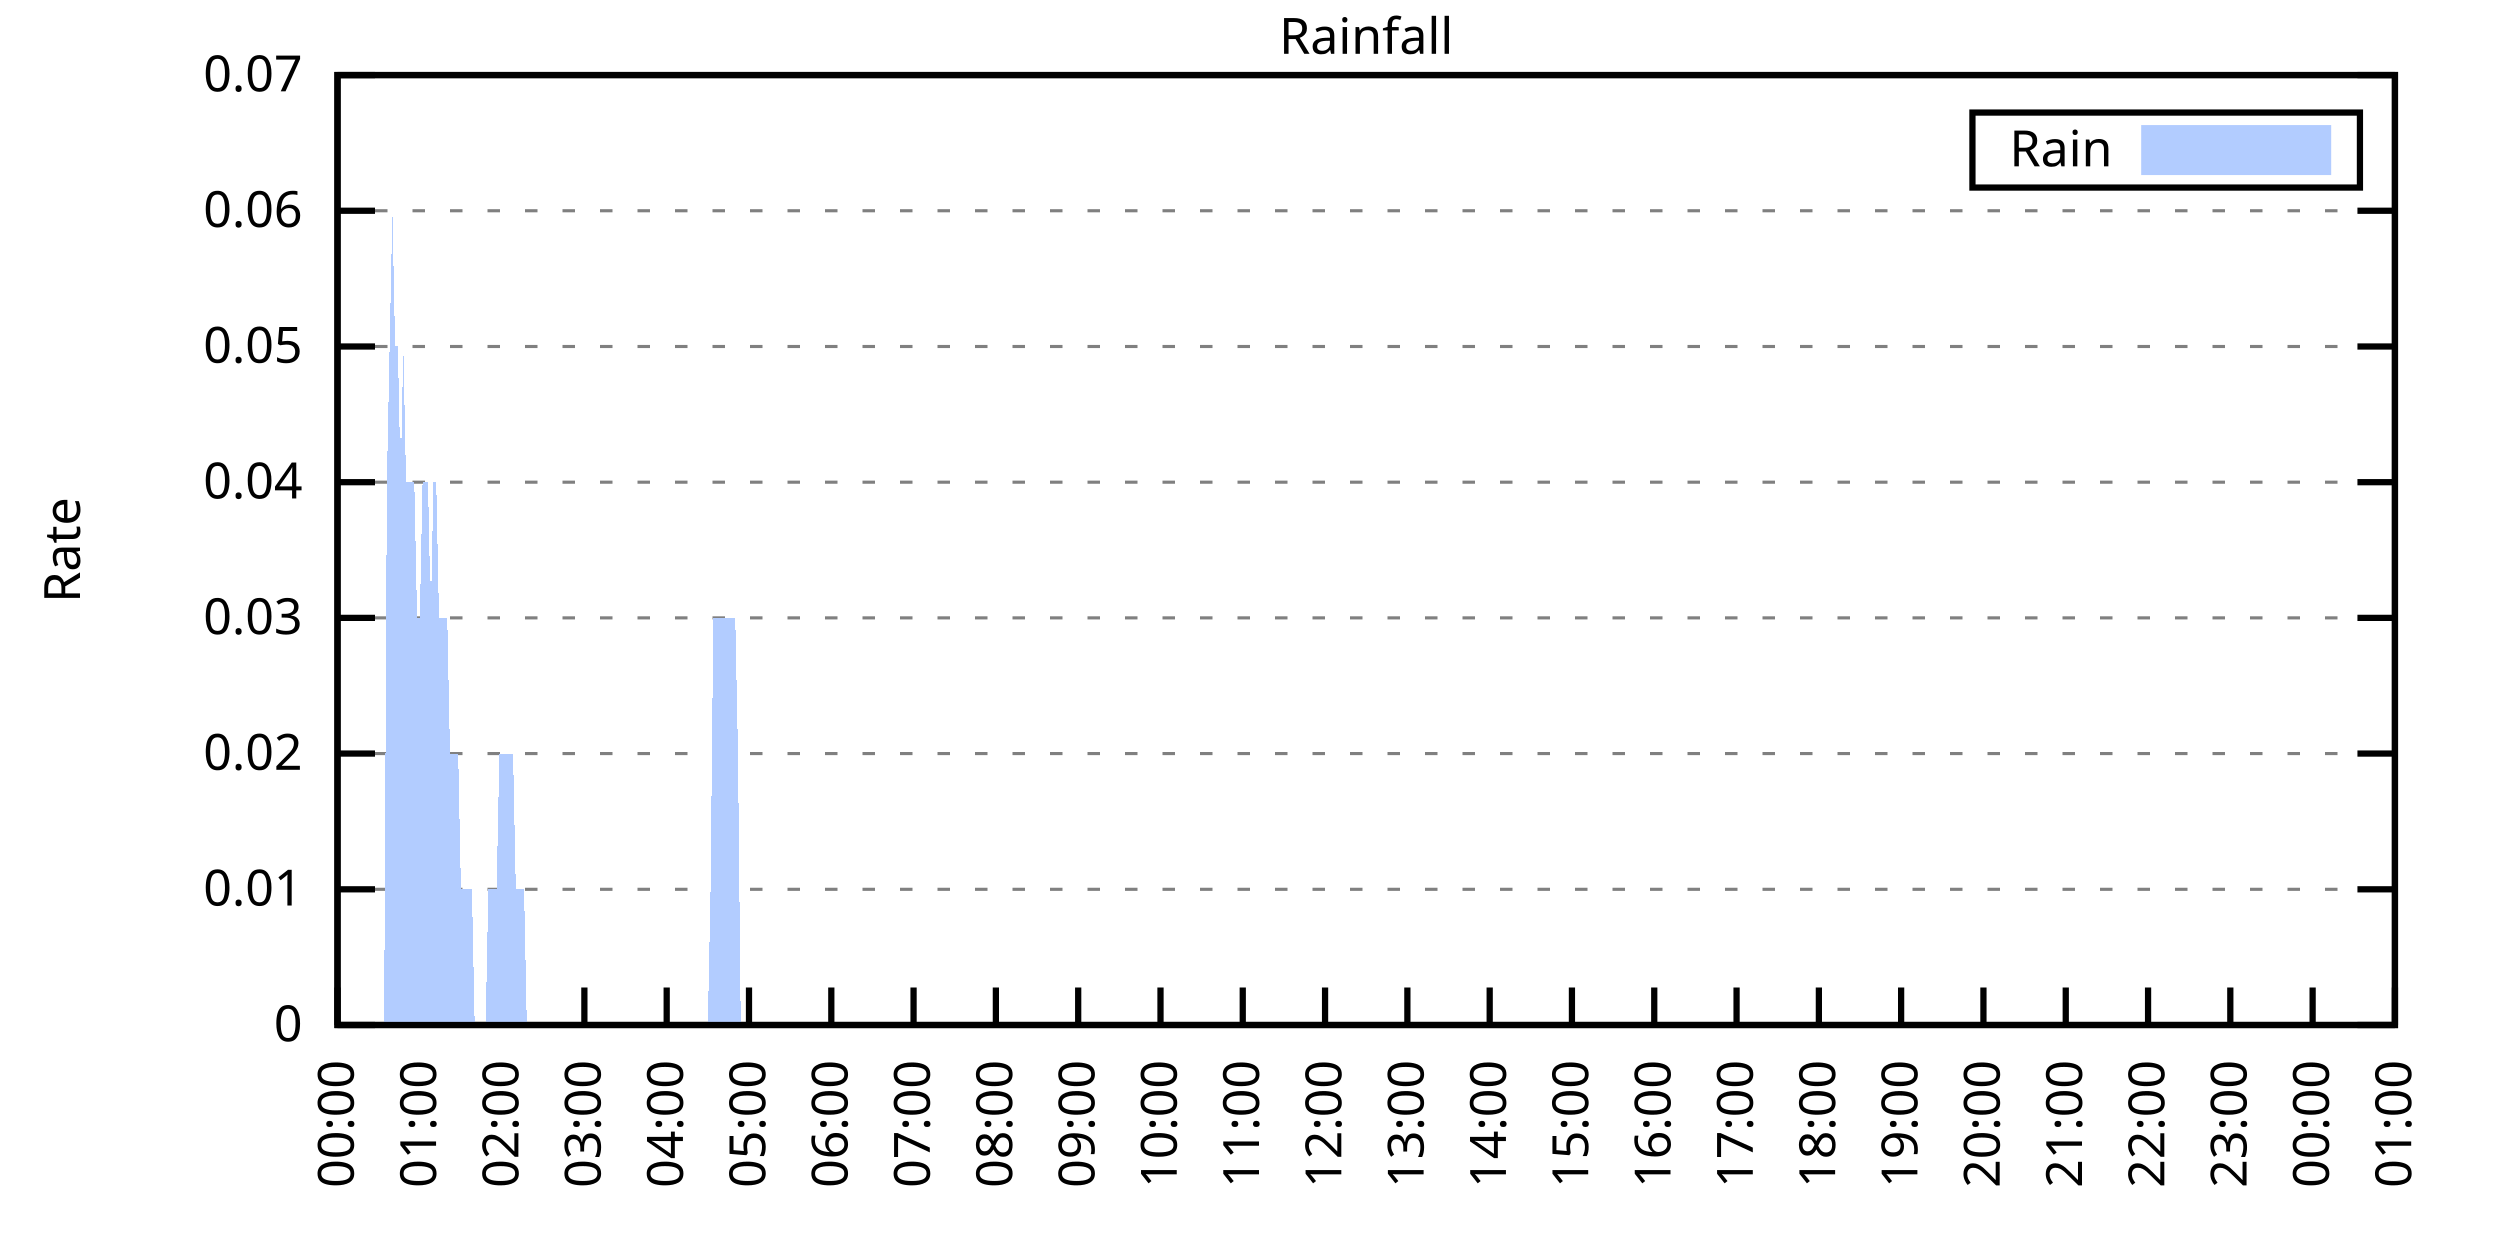
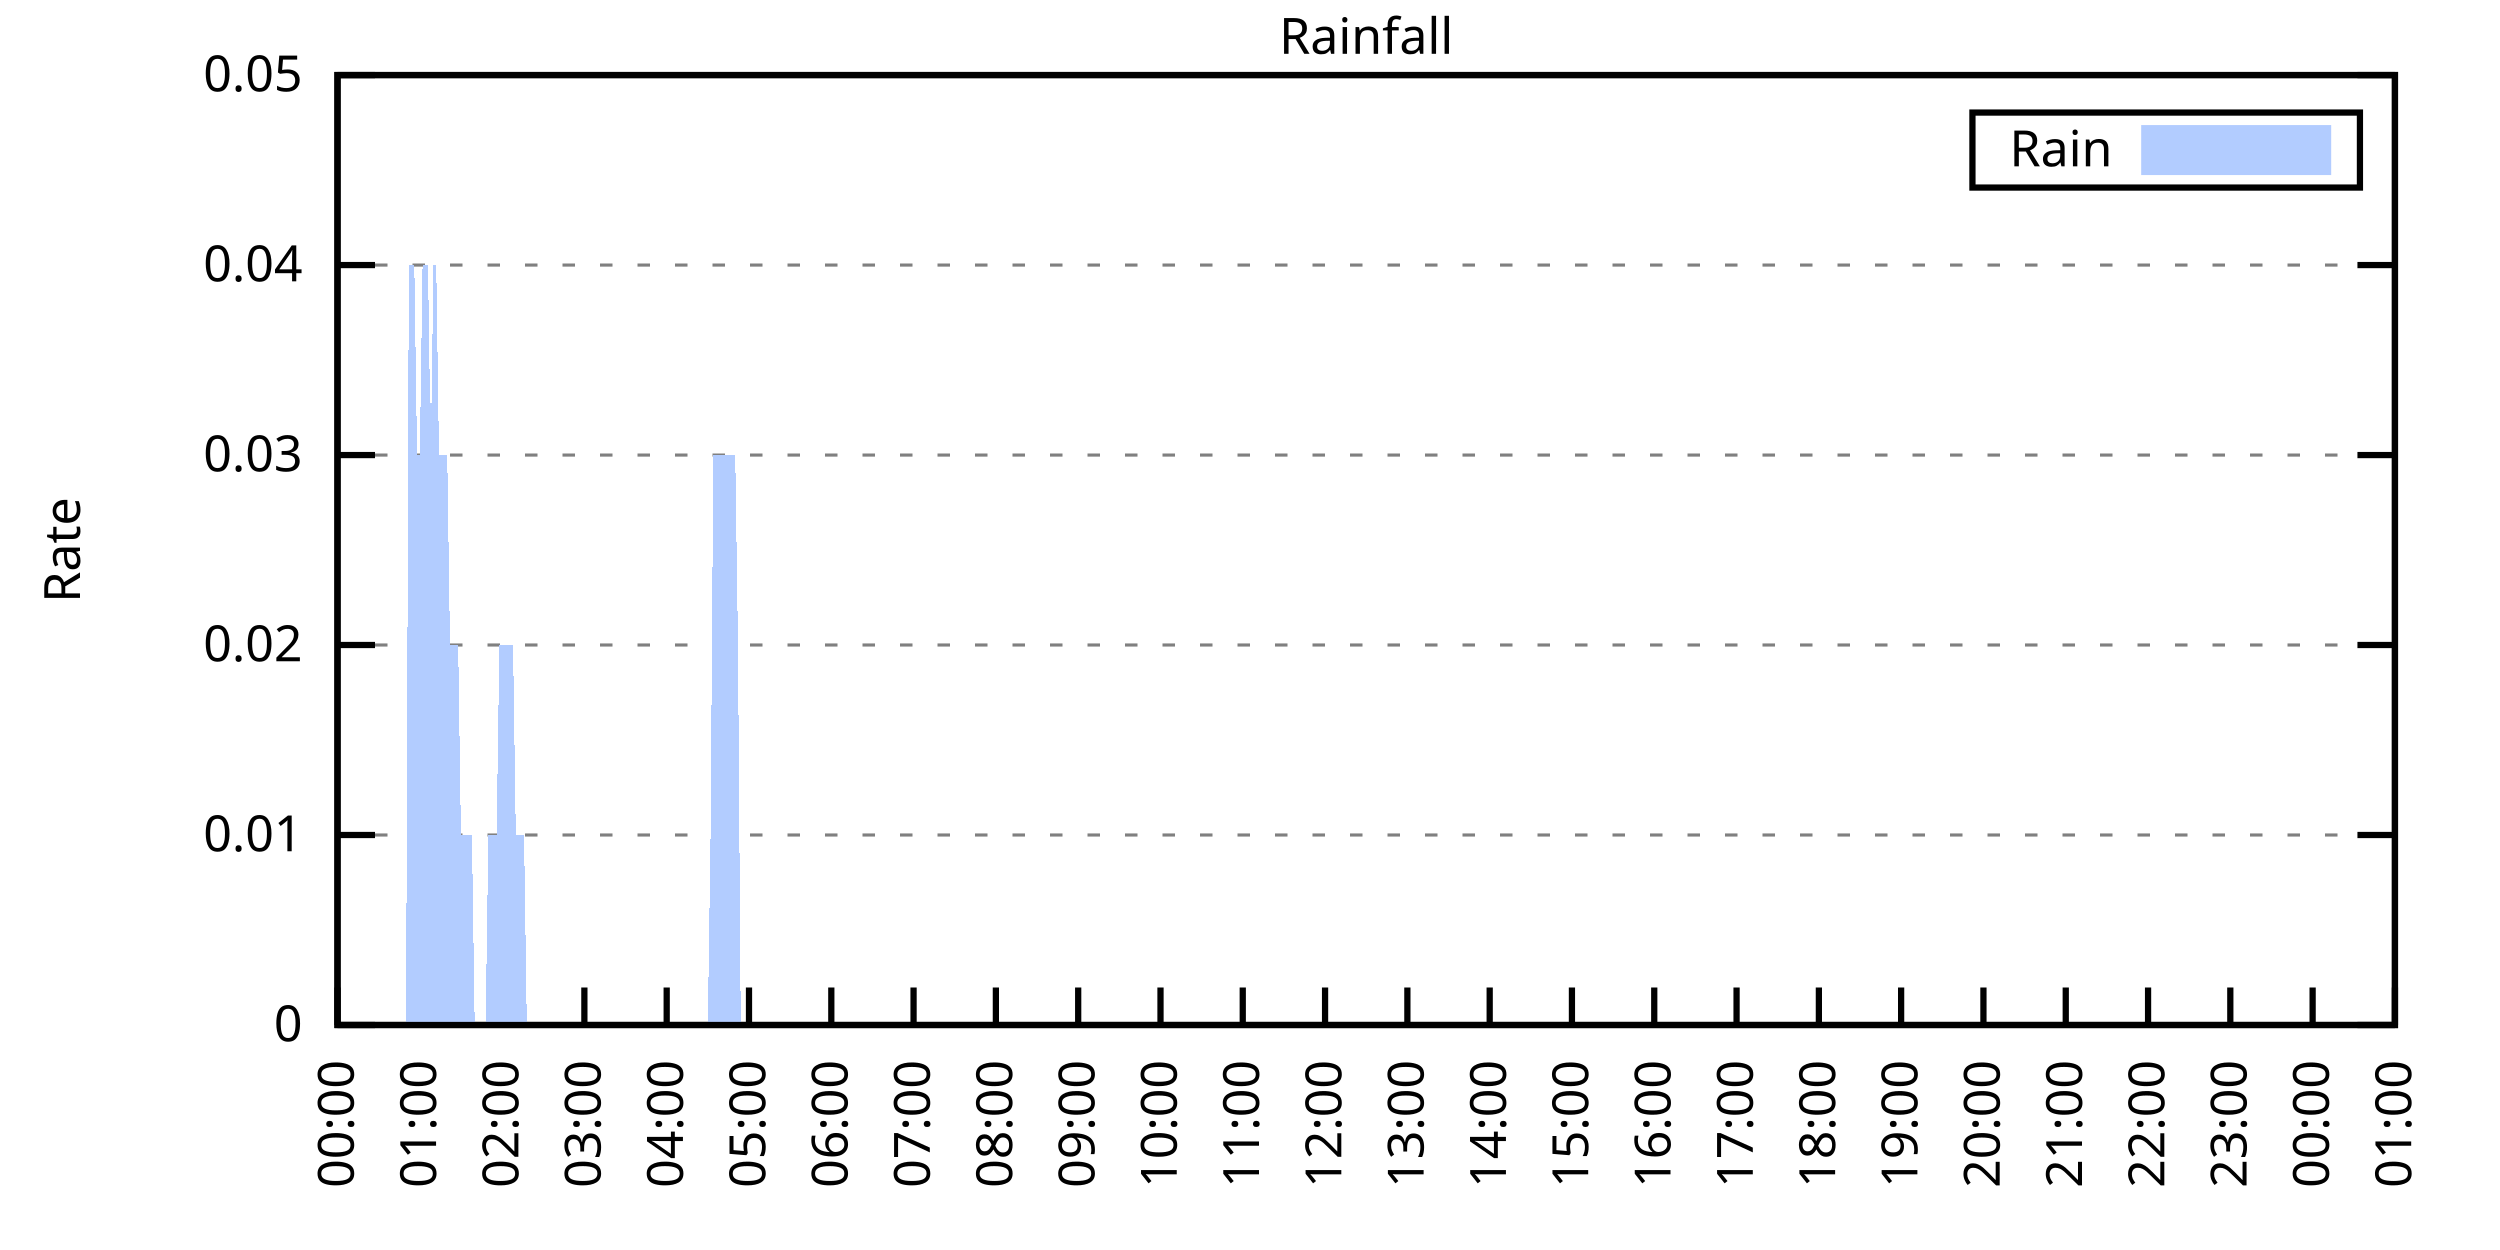
<svg xmlns="http://www.w3.org/2000/svg" xmlns:xlink="http://www.w3.org/1999/xlink" width="400" height="200" viewBox="0 0 400 200">
  <g id="gnuplot_canvas">
    <rect x="0" y="0" width="400" height="200" fill="none" />
    <defs>
      <circle id="gpDot" r="0.5" stroke-width="0.5" stroke="currentColor" />
      <path id="gpPt0" stroke-width="0.333" stroke="currentColor" d="M-1,0 h2 M0,-1 v2" />
      <path id="gpPt1" stroke-width="0.333" stroke="currentColor" d="M-1,-1 L1,1 M1,-1 L-1,1" />
      <path id="gpPt2" stroke-width="0.333" stroke="currentColor" d="M-1,0 L1,0 M0,-1 L0,1 M-1,-1 L1,1 M-1,1 L1,-1" />
      <rect id="gpPt3" stroke-width="0.333" stroke="currentColor" x="-1" y="-1" width="2" height="2" />
      <rect id="gpPt4" stroke-width="0.333" stroke="currentColor" fill="currentColor" x="-1" y="-1" width="2" height="2" />
      <circle id="gpPt5" stroke-width="0.333" stroke="currentColor" cx="0" cy="0" r="1" />
      <use xlink:href="#gpPt5" id="gpPt6" fill="currentColor" stroke="none" />
      <path id="gpPt7" stroke-width="0.333" stroke="currentColor" d="M0,-1.33 L-1.33,0.67 L1.33,0.67 z" />
      <use xlink:href="#gpPt7" id="gpPt8" fill="currentColor" stroke="none" />
      <use xlink:href="#gpPt7" id="gpPt9" stroke="currentColor" transform="rotate(180)" />
      <use xlink:href="#gpPt9" id="gpPt10" fill="currentColor" stroke="none" />
      <use xlink:href="#gpPt3" id="gpPt11" stroke="currentColor" transform="rotate(45)" />
      <use xlink:href="#gpPt11" id="gpPt12" fill="currentColor" stroke="none" />
      <path id="gpPt13" stroke-width="0.333" stroke="currentColor" d="M0,1.330 L1.265,0.411 L0.782,-1.067 L-0.782,-1.076 L-1.265,0.411 z" />
      <use xlink:href="#gpPt13" id="gpPt14" fill="currentColor" stroke="none" />
      <filter id="textbox" filterUnits="objectBoundingBox" x="0" y="0" height="1" width="1">
        <feFlood flood-color="white" flood-opacity="1" result="bgnd" />
        <feComposite in="SourceGraphic" in2="bgnd" operator="atop" />
      </filter>
      <filter id="greybox" filterUnits="objectBoundingBox" x="0" y="0" height="1" width="1">
        <feFlood flood-color="lightgrey" flood-opacity="1" result="grey" />
        <feComposite in="SourceGraphic" in2="grey" operator="atop" />
      </filter>
    </defs>
    <g fill="none" color="white" stroke="currentColor" stroke-width="1.00" stroke-linecap="butt" stroke-linejoin="miter">
</g>
    <g fill="none" color="black" stroke="currentColor" stroke-width="1.00" stroke-linecap="butt" stroke-linejoin="miter">
      <g stroke="none" shape-rendering="crispEdges">
        <polygon fill="rgb(255, 255, 255)" points="54.00,164.00 383.18,164.00 383.18,12.02 54.00,12.02 " />
      </g>
    </g>
    <g fill="none" color="black" stroke="currentColor" stroke-width="1.00" stroke-linecap="butt" stroke-linejoin="miter">
</g>
    <g fill="none" color="black" stroke="black" stroke-width="0.50" stroke-linecap="butt" stroke-linejoin="miter">
</g>
    <g fill="none" color="gray" stroke="currentColor" stroke-width="0.50" stroke-linecap="butt" stroke-linejoin="miter">
      <path stroke="gray" stroke-dasharray="2,4" class="gridline" d="M54.00,164.00 L383.19,164.00  " />
    </g>
    <g fill="none" color="gray" stroke="gray" stroke-width="1.00" stroke-linecap="butt" stroke-linejoin="miter">
</g>
    <g fill="none" color="black" stroke="currentColor" stroke-width="1.00" stroke-linecap="butt" stroke-linejoin="miter">
      <path stroke="black" d="M54.00,164.00 L60.00,164.00 M383.19,164.00 L377.19,164.00  " />
      <g transform="translate(48.40,166.60)" stroke="none" fill="black" font-family="Sans" font-size="8.00" text-anchor="end">
        <text>
          <tspan font-family="Sans"> 0</tspan>
        </text>
      </g>
    </g>
    <g fill="none" color="black" stroke="currentColor" stroke-width="1.00" stroke-linecap="butt" stroke-linejoin="miter">
</g>
    <g fill="none" color="black" stroke="black" stroke-width="0.50" stroke-linecap="butt" stroke-linejoin="miter">
</g>
    <g fill="none" color="gray" stroke="currentColor" stroke-width="0.50" stroke-linecap="butt" stroke-linejoin="miter">
-       <path stroke="gray" stroke-dasharray="2,4" class="gridline" d="M54.00,142.29 L383.19,142.29  " />
-     </g>
-     <g fill="none" color="gray" stroke="gray" stroke-width="1.00" stroke-linecap="butt" stroke-linejoin="miter">
- </g>
-     <g fill="none" color="black" stroke="currentColor" stroke-width="1.00" stroke-linecap="butt" stroke-linejoin="miter">
-       <path stroke="black" d="M54.00,142.29 L60.00,142.29 M383.19,142.29 L377.19,142.29  " />
-       <g transform="translate(48.40,144.89)" stroke="none" fill="black" font-family="Sans" font-size="8.00" text-anchor="end">
+       <path stroke="gray" stroke-dasharray="2,4" class="gridline" d="M54.00,133.60 L383.19,133.60  " />
+     </g>
+     <g fill="none" color="gray" stroke="gray" stroke-width="1.00" stroke-linecap="butt" stroke-linejoin="miter">
+ </g>
+     <g fill="none" color="black" stroke="currentColor" stroke-width="1.00" stroke-linecap="butt" stroke-linejoin="miter">
+       <path stroke="black" d="M54.00,133.60 L60.00,133.60 M383.19,133.60 L377.19,133.60  " />
+       <g transform="translate(48.40,136.20)" stroke="none" fill="black" font-family="Sans" font-size="8.00" text-anchor="end">
        <text>
          <tspan font-family="Sans"> 0.01</tspan>
        </text>
      </g>
    </g>
    <g fill="none" color="black" stroke="currentColor" stroke-width="1.00" stroke-linecap="butt" stroke-linejoin="miter">
</g>
    <g fill="none" color="black" stroke="black" stroke-width="0.50" stroke-linecap="butt" stroke-linejoin="miter">
</g>
    <g fill="none" color="gray" stroke="currentColor" stroke-width="0.50" stroke-linecap="butt" stroke-linejoin="miter">
-       <path stroke="gray" stroke-dasharray="2,4" class="gridline" d="M54.00,120.57 L383.19,120.57  " />
-     </g>
-     <g fill="none" color="gray" stroke="gray" stroke-width="1.00" stroke-linecap="butt" stroke-linejoin="miter">
- </g>
-     <g fill="none" color="black" stroke="currentColor" stroke-width="1.00" stroke-linecap="butt" stroke-linejoin="miter">
-       <path stroke="black" d="M54.00,120.57 L60.00,120.57 M383.19,120.57 L377.19,120.57  " />
-       <g transform="translate(48.40,123.17)" stroke="none" fill="black" font-family="Sans" font-size="8.00" text-anchor="end">
+       <path stroke="gray" stroke-dasharray="2,4" class="gridline" d="M54.00,103.20 L383.19,103.20  " />
+     </g>
+     <g fill="none" color="gray" stroke="gray" stroke-width="1.00" stroke-linecap="butt" stroke-linejoin="miter">
+ </g>
+     <g fill="none" color="black" stroke="currentColor" stroke-width="1.00" stroke-linecap="butt" stroke-linejoin="miter">
+       <path stroke="black" d="M54.00,103.20 L60.00,103.20 M383.19,103.20 L377.19,103.20  " />
+       <g transform="translate(48.40,105.80)" stroke="none" fill="black" font-family="Sans" font-size="8.00" text-anchor="end">
        <text>
          <tspan font-family="Sans"> 0.02</tspan>
        </text>
      </g>
    </g>
    <g fill="none" color="black" stroke="currentColor" stroke-width="1.00" stroke-linecap="butt" stroke-linejoin="miter">
</g>
    <g fill="none" color="black" stroke="black" stroke-width="0.50" stroke-linecap="butt" stroke-linejoin="miter">
</g>
    <g fill="none" color="gray" stroke="currentColor" stroke-width="0.50" stroke-linecap="butt" stroke-linejoin="miter">
-       <path stroke="gray" stroke-dasharray="2,4" class="gridline" d="M54.00,98.86 L383.19,98.86  " />
-     </g>
-     <g fill="none" color="gray" stroke="gray" stroke-width="1.00" stroke-linecap="butt" stroke-linejoin="miter">
- </g>
-     <g fill="none" color="black" stroke="currentColor" stroke-width="1.00" stroke-linecap="butt" stroke-linejoin="miter">
-       <path stroke="black" d="M54.00,98.86 L60.00,98.86 M383.19,98.86 L377.19,98.86  " />
-       <g transform="translate(48.40,101.46)" stroke="none" fill="black" font-family="Sans" font-size="8.00" text-anchor="end">
+       <path stroke="gray" stroke-dasharray="2,4" class="gridline" d="M54.00,72.81 L383.19,72.81  " />
+     </g>
+     <g fill="none" color="gray" stroke="gray" stroke-width="1.00" stroke-linecap="butt" stroke-linejoin="miter">
+ </g>
+     <g fill="none" color="black" stroke="currentColor" stroke-width="1.00" stroke-linecap="butt" stroke-linejoin="miter">
+       <path stroke="black" d="M54.00,72.81 L60.00,72.81 M383.19,72.81 L377.19,72.81  " />
+       <g transform="translate(48.40,75.41)" stroke="none" fill="black" font-family="Sans" font-size="8.00" text-anchor="end">
        <text>
          <tspan font-family="Sans"> 0.03</tspan>
        </text>
      </g>
    </g>
    <g fill="none" color="black" stroke="currentColor" stroke-width="1.00" stroke-linecap="butt" stroke-linejoin="miter">
</g>
    <g fill="none" color="black" stroke="black" stroke-width="0.50" stroke-linecap="butt" stroke-linejoin="miter">
</g>
    <g fill="none" color="gray" stroke="currentColor" stroke-width="0.50" stroke-linecap="butt" stroke-linejoin="miter">
-       <path stroke="gray" stroke-dasharray="2,4" class="gridline" d="M54.00,77.15 L383.19,77.15  " />
-     </g>
-     <g fill="none" color="gray" stroke="gray" stroke-width="1.00" stroke-linecap="butt" stroke-linejoin="miter">
- </g>
-     <g fill="none" color="black" stroke="currentColor" stroke-width="1.00" stroke-linecap="butt" stroke-linejoin="miter">
-       <path stroke="black" d="M54.00,77.15 L60.00,77.15 M383.19,77.15 L377.19,77.15  " />
-       <g transform="translate(48.40,79.75)" stroke="none" fill="black" font-family="Sans" font-size="8.00" text-anchor="end">
+       <path stroke="gray" stroke-dasharray="2,4" class="gridline" d="M54.00,42.41 L383.19,42.41  " />
+     </g>
+     <g fill="none" color="gray" stroke="gray" stroke-width="1.00" stroke-linecap="butt" stroke-linejoin="miter">
+ </g>
+     <g fill="none" color="black" stroke="currentColor" stroke-width="1.00" stroke-linecap="butt" stroke-linejoin="miter">
+       <path stroke="black" d="M54.00,42.41 L60.00,42.41 M383.19,42.41 L377.19,42.41  " />
+       <g transform="translate(48.40,45.01)" stroke="none" fill="black" font-family="Sans" font-size="8.00" text-anchor="end">
        <text>
          <tspan font-family="Sans"> 0.04</tspan>
-         </text>
-       </g>
-     </g>
-     <g fill="none" color="black" stroke="currentColor" stroke-width="1.00" stroke-linecap="butt" stroke-linejoin="miter">
- </g>
-     <g fill="none" color="black" stroke="black" stroke-width="0.50" stroke-linecap="butt" stroke-linejoin="miter">
- </g>
-     <g fill="none" color="gray" stroke="currentColor" stroke-width="0.50" stroke-linecap="butt" stroke-linejoin="miter">
-       <path stroke="gray" stroke-dasharray="2,4" class="gridline" d="M54.00,55.44 L383.19,55.44  " />
-     </g>
-     <g fill="none" color="gray" stroke="gray" stroke-width="1.00" stroke-linecap="butt" stroke-linejoin="miter">
- </g>
-     <g fill="none" color="black" stroke="currentColor" stroke-width="1.00" stroke-linecap="butt" stroke-linejoin="miter">
-       <path stroke="black" d="M54.00,55.44 L60.00,55.44 M383.19,55.44 L377.19,55.44  " />
-       <g transform="translate(48.40,58.04)" stroke="none" fill="black" font-family="Sans" font-size="8.00" text-anchor="end">
-         <text>
-           <tspan font-family="Sans"> 0.05</tspan>
-         </text>
-       </g>
-     </g>
-     <g fill="none" color="black" stroke="currentColor" stroke-width="1.00" stroke-linecap="butt" stroke-linejoin="miter">
- </g>
-     <g fill="none" color="black" stroke="black" stroke-width="0.50" stroke-linecap="butt" stroke-linejoin="miter">
- </g>
-     <g fill="none" color="gray" stroke="currentColor" stroke-width="0.50" stroke-linecap="butt" stroke-linejoin="miter">
-       <path stroke="gray" stroke-dasharray="2,4" class="gridline" d="M54.00,33.72 L383.19,33.72  " />
-     </g>
-     <g fill="none" color="gray" stroke="gray" stroke-width="1.00" stroke-linecap="butt" stroke-linejoin="miter">
- </g>
-     <g fill="none" color="black" stroke="currentColor" stroke-width="1.00" stroke-linecap="butt" stroke-linejoin="miter">
-       <path stroke="black" d="M54.00,33.72 L60.00,33.72 M383.19,33.72 L377.19,33.72  " />
-       <g transform="translate(48.40,36.32)" stroke="none" fill="black" font-family="Sans" font-size="8.00" text-anchor="end">
-         <text>
-           <tspan font-family="Sans"> 0.06</tspan>
        </text>
      </g>
    </g>
    <g fill="none" color="black" stroke="currentColor" stroke-width="1.00" stroke-linecap="butt" stroke-linejoin="miter">
</g>
    <g fill="none" color="black" stroke="black" stroke-width="0.50" stroke-linecap="butt" stroke-linejoin="miter">
</g>
    <g fill="none" color="gray" stroke="currentColor" stroke-width="0.50" stroke-linecap="butt" stroke-linejoin="miter">
      <path stroke="gray" stroke-dasharray="2,4" class="gridline" d="M54.00,12.01 L383.19,12.01  " />
    </g>
    <g fill="none" color="gray" stroke="gray" stroke-width="1.00" stroke-linecap="butt" stroke-linejoin="miter">
</g>
    <g fill="none" color="black" stroke="currentColor" stroke-width="1.00" stroke-linecap="butt" stroke-linejoin="miter">
      <path stroke="black" d="M54.00,12.01 L60.00,12.01 M383.19,12.01 L377.19,12.01  " />
      <g transform="translate(48.40,14.61)" stroke="none" fill="black" font-family="Sans" font-size="8.00" text-anchor="end">
        <text>
-           <tspan font-family="Sans"> 0.07</tspan>
+           <tspan font-family="Sans"> 0.05</tspan>
        </text>
      </g>
    </g>
    <g fill="none" color="black" stroke="currentColor" stroke-width="1.00" stroke-linecap="butt" stroke-linejoin="miter">
      <path stroke="black" d="M54.00,164.00 L54.00,158.00  " />
      <g transform="translate(56.60,169.60) rotate(270.00)" stroke="none" fill="black" font-family="Sans" font-size="8.00" text-anchor="end">
        <text>
          <tspan font-family="Sans">00:00</tspan>
        </text>
      </g>
    </g>
    <g fill="none" color="black" stroke="currentColor" stroke-width="1.00" stroke-linecap="butt" stroke-linejoin="miter">
      <path stroke="black" d="M67.17,164.00 L67.17,158.00  " />
      <g transform="translate(69.77,169.60) rotate(270.00)" stroke="none" fill="black" font-family="Sans" font-size="8.00" text-anchor="end">
        <text>
          <tspan font-family="Sans">01:00</tspan>
        </text>
      </g>
    </g>
    <g fill="none" color="black" stroke="currentColor" stroke-width="1.00" stroke-linecap="butt" stroke-linejoin="miter">
      <path stroke="black" d="M80.34,164.00 L80.34,158.00  " />
      <g transform="translate(82.94,169.60) rotate(270.00)" stroke="none" fill="black" font-family="Sans" font-size="8.00" text-anchor="end">
        <text>
          <tspan font-family="Sans">02:00</tspan>
        </text>
      </g>
    </g>
    <g fill="none" color="black" stroke="currentColor" stroke-width="1.00" stroke-linecap="butt" stroke-linejoin="miter">
      <path stroke="black" d="M93.50,164.00 L93.50,158.00  " />
      <g transform="translate(96.10,169.60) rotate(270.00)" stroke="none" fill="black" font-family="Sans" font-size="8.00" text-anchor="end">
        <text>
          <tspan font-family="Sans">03:00</tspan>
        </text>
      </g>
    </g>
    <g fill="none" color="black" stroke="currentColor" stroke-width="1.00" stroke-linecap="butt" stroke-linejoin="miter">
      <path stroke="black" d="M106.67,164.00 L106.67,158.00  " />
      <g transform="translate(109.27,169.60) rotate(270.00)" stroke="none" fill="black" font-family="Sans" font-size="8.00" text-anchor="end">
        <text>
          <tspan font-family="Sans">04:00</tspan>
        </text>
      </g>
    </g>
    <g fill="none" color="black" stroke="currentColor" stroke-width="1.00" stroke-linecap="butt" stroke-linejoin="miter">
      <path stroke="black" d="M119.84,164.00 L119.84,158.00  " />
      <g transform="translate(122.44,169.60) rotate(270.00)" stroke="none" fill="black" font-family="Sans" font-size="8.00" text-anchor="end">
        <text>
          <tspan font-family="Sans">05:00</tspan>
        </text>
      </g>
    </g>
    <g fill="none" color="black" stroke="currentColor" stroke-width="1.00" stroke-linecap="butt" stroke-linejoin="miter">
      <path stroke="black" d="M133.01,164.00 L133.01,158.00  " />
      <g transform="translate(135.61,169.60) rotate(270.00)" stroke="none" fill="black" font-family="Sans" font-size="8.00" text-anchor="end">
        <text>
          <tspan font-family="Sans">06:00</tspan>
        </text>
      </g>
    </g>
    <g fill="none" color="black" stroke="currentColor" stroke-width="1.00" stroke-linecap="butt" stroke-linejoin="miter">
      <path stroke="black" d="M146.17,164.00 L146.17,158.00  " />
      <g transform="translate(148.77,169.60) rotate(270.00)" stroke="none" fill="black" font-family="Sans" font-size="8.00" text-anchor="end">
        <text>
          <tspan font-family="Sans">07:00</tspan>
        </text>
      </g>
    </g>
    <g fill="none" color="black" stroke="currentColor" stroke-width="1.00" stroke-linecap="butt" stroke-linejoin="miter">
      <path stroke="black" d="M159.34,164.00 L159.34,158.00  " />
      <g transform="translate(161.94,169.60) rotate(270.00)" stroke="none" fill="black" font-family="Sans" font-size="8.00" text-anchor="end">
        <text>
          <tspan font-family="Sans">08:00</tspan>
        </text>
      </g>
    </g>
    <g fill="none" color="black" stroke="currentColor" stroke-width="1.00" stroke-linecap="butt" stroke-linejoin="miter">
      <path stroke="black" d="M172.51,164.00 L172.51,158.00  " />
      <g transform="translate(175.11,169.60) rotate(270.00)" stroke="none" fill="black" font-family="Sans" font-size="8.00" text-anchor="end">
        <text>
          <tspan font-family="Sans">09:00</tspan>
        </text>
      </g>
    </g>
    <g fill="none" color="black" stroke="currentColor" stroke-width="1.00" stroke-linecap="butt" stroke-linejoin="miter">
      <path stroke="black" d="M185.68,164.00 L185.68,158.00  " />
      <g transform="translate(188.28,169.60) rotate(270.00)" stroke="none" fill="black" font-family="Sans" font-size="8.00" text-anchor="end">
        <text>
          <tspan font-family="Sans">10:00</tspan>
        </text>
      </g>
    </g>
    <g fill="none" color="black" stroke="currentColor" stroke-width="1.00" stroke-linecap="butt" stroke-linejoin="miter">
      <path stroke="black" d="M198.84,164.00 L198.84,158.00  " />
      <g transform="translate(201.44,169.60) rotate(270.00)" stroke="none" fill="black" font-family="Sans" font-size="8.00" text-anchor="end">
        <text>
          <tspan font-family="Sans">11:00</tspan>
        </text>
      </g>
    </g>
    <g fill="none" color="black" stroke="currentColor" stroke-width="1.00" stroke-linecap="butt" stroke-linejoin="miter">
      <path stroke="black" d="M212.01,164.00 L212.01,158.00  " />
      <g transform="translate(214.61,169.60) rotate(270.00)" stroke="none" fill="black" font-family="Sans" font-size="8.00" text-anchor="end">
        <text>
          <tspan font-family="Sans">12:00</tspan>
        </text>
      </g>
    </g>
    <g fill="none" color="black" stroke="currentColor" stroke-width="1.00" stroke-linecap="butt" stroke-linejoin="miter">
      <path stroke="black" d="M225.18,164.00 L225.18,158.00  " />
      <g transform="translate(227.78,169.60) rotate(270.00)" stroke="none" fill="black" font-family="Sans" font-size="8.00" text-anchor="end">
        <text>
          <tspan font-family="Sans">13:00</tspan>
        </text>
      </g>
    </g>
    <g fill="none" color="black" stroke="currentColor" stroke-width="1.00" stroke-linecap="butt" stroke-linejoin="miter">
      <path stroke="black" d="M238.35,164.00 L238.35,158.00  " />
      <g transform="translate(240.95,169.60) rotate(270.00)" stroke="none" fill="black" font-family="Sans" font-size="8.00" text-anchor="end">
        <text>
          <tspan font-family="Sans">14:00</tspan>
        </text>
      </g>
    </g>
    <g fill="none" color="black" stroke="currentColor" stroke-width="1.00" stroke-linecap="butt" stroke-linejoin="miter">
      <path stroke="black" d="M251.51,164.00 L251.51,158.00  " />
      <g transform="translate(254.11,169.60) rotate(270.00)" stroke="none" fill="black" font-family="Sans" font-size="8.00" text-anchor="end">
        <text>
          <tspan font-family="Sans">15:00</tspan>
        </text>
      </g>
    </g>
    <g fill="none" color="black" stroke="currentColor" stroke-width="1.00" stroke-linecap="butt" stroke-linejoin="miter">
      <path stroke="black" d="M264.68,164.00 L264.68,158.00  " />
      <g transform="translate(267.28,169.60) rotate(270.00)" stroke="none" fill="black" font-family="Sans" font-size="8.00" text-anchor="end">
        <text>
          <tspan font-family="Sans">16:00</tspan>
        </text>
      </g>
    </g>
    <g fill="none" color="black" stroke="currentColor" stroke-width="1.00" stroke-linecap="butt" stroke-linejoin="miter">
      <path stroke="black" d="M277.85,164.00 L277.85,158.00  " />
      <g transform="translate(280.45,169.60) rotate(270.00)" stroke="none" fill="black" font-family="Sans" font-size="8.00" text-anchor="end">
        <text>
          <tspan font-family="Sans">17:00</tspan>
        </text>
      </g>
    </g>
    <g fill="none" color="black" stroke="currentColor" stroke-width="1.00" stroke-linecap="butt" stroke-linejoin="miter">
      <path stroke="black" d="M291.02,164.00 L291.02,158.00  " />
      <g transform="translate(293.62,169.60) rotate(270.00)" stroke="none" fill="black" font-family="Sans" font-size="8.00" text-anchor="end">
        <text>
          <tspan font-family="Sans">18:00</tspan>
        </text>
      </g>
    </g>
    <g fill="none" color="black" stroke="currentColor" stroke-width="1.00" stroke-linecap="butt" stroke-linejoin="miter">
      <path stroke="black" d="M304.18,164.00 L304.18,158.00  " />
      <g transform="translate(306.78,169.60) rotate(270.00)" stroke="none" fill="black" font-family="Sans" font-size="8.00" text-anchor="end">
        <text>
          <tspan font-family="Sans">19:00</tspan>
        </text>
      </g>
    </g>
    <g fill="none" color="black" stroke="currentColor" stroke-width="1.00" stroke-linecap="butt" stroke-linejoin="miter">
      <path stroke="black" d="M317.35,164.00 L317.35,158.00  " />
      <g transform="translate(319.95,169.60) rotate(270.00)" stroke="none" fill="black" font-family="Sans" font-size="8.00" text-anchor="end">
        <text>
          <tspan font-family="Sans">20:00</tspan>
        </text>
      </g>
    </g>
    <g fill="none" color="black" stroke="currentColor" stroke-width="1.00" stroke-linecap="butt" stroke-linejoin="miter">
      <path stroke="black" d="M330.52,164.00 L330.52,158.00  " />
      <g transform="translate(333.12,169.60) rotate(270.00)" stroke="none" fill="black" font-family="Sans" font-size="8.00" text-anchor="end">
        <text>
          <tspan font-family="Sans">21:00</tspan>
        </text>
      </g>
    </g>
    <g fill="none" color="black" stroke="currentColor" stroke-width="1.00" stroke-linecap="butt" stroke-linejoin="miter">
      <path stroke="black" d="M343.69,164.00 L343.69,158.00  " />
      <g transform="translate(346.29,169.60) rotate(270.00)" stroke="none" fill="black" font-family="Sans" font-size="8.00" text-anchor="end">
        <text>
          <tspan font-family="Sans">22:00</tspan>
        </text>
      </g>
    </g>
    <g fill="none" color="black" stroke="currentColor" stroke-width="1.00" stroke-linecap="butt" stroke-linejoin="miter">
      <path stroke="black" d="M356.85,164.00 L356.85,158.00  " />
      <g transform="translate(359.45,169.60) rotate(270.00)" stroke="none" fill="black" font-family="Sans" font-size="8.00" text-anchor="end">
        <text>
          <tspan font-family="Sans">23:00</tspan>
        </text>
      </g>
    </g>
    <g fill="none" color="black" stroke="currentColor" stroke-width="1.00" stroke-linecap="butt" stroke-linejoin="miter">
      <path stroke="black" d="M370.02,164.00 L370.02,158.00  " />
      <g transform="translate(372.62,169.60) rotate(270.00)" stroke="none" fill="black" font-family="Sans" font-size="8.00" text-anchor="end">
        <text>
          <tspan font-family="Sans">00:00</tspan>
        </text>
      </g>
    </g>
    <g fill="none" color="black" stroke="currentColor" stroke-width="1.00" stroke-linecap="butt" stroke-linejoin="miter">
      <path stroke="black" d="M383.19,164.00 L383.19,158.00  " />
      <g transform="translate(385.79,169.60) rotate(270.00)" stroke="none" fill="black" font-family="Sans" font-size="8.00" text-anchor="end">
        <text>
          <tspan font-family="Sans">01:00</tspan>
        </text>
      </g>
    </g>
    <g fill="none" color="black" stroke="currentColor" stroke-width="1.00" stroke-linecap="butt" stroke-linejoin="miter">
</g>
    <g fill="none" color="black" stroke="currentColor" stroke-width="1.00" stroke-linecap="butt" stroke-linejoin="miter">
      <path stroke="black" d="M54.00,12.01 L54.00,164.00 L383.19,164.00 L383.19,12.01 L54.00,12.01 Z  " />
    </g>
    <g fill="none" color="black" stroke="currentColor" stroke-width="1.00" stroke-linecap="butt" stroke-linejoin="miter">
</g>
    <g fill="none" color="black" stroke="currentColor" stroke-width="1.00" stroke-linecap="butt" stroke-linejoin="miter">
      <path stroke="black" d="M315.59,30.01 L315.59,18.01 L377.59,18.01 L377.59,30.01 L315.59,30.01 Z  " />
    </g>
    <g id="Rainfall_plot_1">
      <g fill="none" color="white" stroke="black" stroke-width="2.00" stroke-linecap="butt" stroke-linejoin="miter">
</g>
      <g fill="none" color="black" stroke="currentColor" stroke-width="2.00" stroke-linecap="butt" stroke-linejoin="miter">
        <g transform="translate(337.99,26.61)" stroke="none" fill="black" font-family="Sans" font-size="8.00" text-anchor="end">
          <text>
            <tspan font-family="Sans">Rain</tspan>
          </text>
        </g>
      </g>
      <g fill="none" color="black" stroke="currentColor" stroke-width="2.00" stroke-linecap="butt" stroke-linejoin="miter">
        <g stroke="none" shape-rendering="crispEdges">
          <polygon fill="rgb(178, 204, 255)" points="343.59,27.01 371.99,27.01 371.99,21.01 343.59,21.01 " />
        </g>
        <path stroke="rgb(178, 204, 255)" d="M343.59,27.01 L371.99,27.01 L371.99,21.01 L343.59,21.01 L343.59,27.01 Z  " />
      </g>
      <g fill="none" color="black" stroke="currentColor" stroke-width="2.00" stroke-linecap="butt" stroke-linejoin="miter">
        <g stroke="none" shape-rendering="crispEdges">
-           <polygon fill="rgb(178, 204, 255)" points="57.51,164.00 57.95,164.00 58.39,164.00 58.83,164.00 59.27,164.00 59.71,164.00 60.14,164.00 60.58,164.00 61.02,164.00 61.46,164.00 61.90,77.15 62.34,55.44 62.78,33.72 63.22,55.44 63.66,55.44 64.10,77.15 64.53,55.44 64.97,77.15 65.41,77.15 65.85,77.15 66.29,77.15 66.73,98.86 67.17,98.86 67.61,77.15 68.05,77.15 68.48,77.15 68.92,98.86 69.36,77.15 69.80,77.15 70.24,98.86 70.68,98.86 71.12,98.86 71.56,98.86 72.00,120.57 72.43,120.57 72.87,120.57 73.31,120.57 73.75,142.29 74.19,142.29 74.63,142.29 75.07,142.29 75.51,142.29 75.95,164.00 76.38,164.00 76.82,164.00 77.26,164.00 77.70,164.00 78.14,142.29 78.58,142.29 79.02,142.29 79.46,142.29 79.90,120.57 80.34,120.57 80.77,120.57 81.21,120.57 81.65,120.57 82.09,120.57 82.53,142.29 82.97,142.29 83.41,142.29 83.85,142.29 84.29,164.00 84.72,164.00 85.16,164.00 85.60,164.00 86.04,164.00 86.48,164.00 86.92,164.00 87.36,164.00 87.80,164.00 88.24,164.00 88.67,164.00 89.11,164.00 89.55,164.00 89.99,164.00 90.43,164.00 90.87,164.00 91.31,164.00 91.75,164.00 92.19,164.00 92.62,164.00 93.06,164.00 93.50,164.00 93.94,164.00 94.38,164.00 94.82,164.00 95.26,164.00 95.70,164.00 96.14,164.00 96.58,164.00 97.01,164.00 97.45,164.00 97.89,164.00 98.33,164.00 98.77,164.00 99.21,164.00 99.65,164.00 100.09,164.00 100.53,164.00 100.96,164.00 101.40,164.00 101.84,164.00 102.28,164.00 102.72,164.00 103.16,164.00 103.60,164.00 104.04,164.00 104.48,164.00 104.91,164.00 105.35,164.00 105.79,164.00 106.23,164.00 106.67,164.00 107.11,164.00 107.55,164.00 107.99,164.00 108.43,164.00 108.87,164.00 109.30,164.00 109.74,164.00 110.18,164.00 110.62,164.00 111.06,164.00 111.50,164.00 111.94,164.00 112.38,164.00 112.82,164.00 113.25,164.00 113.69,142.29 114.13,98.86 114.57,98.86 115.01,98.86 115.45,98.86 115.89,98.86 116.33,98.86 116.77,98.86 117.20,98.86 117.64,98.86 118.08,120.57 118.52,164.00 118.96,164.00 119.40,164.00 119.84,164.00 120.28,164.00 120.72,164.00 121.15,164.00 121.59,164.00 122.03,164.00 122.47,164.00 122.91,164.00 123.35,164.00 123.79,164.00 124.23,164.00 124.67,164.00 125.11,164.00 125.54,164.00 125.98,164.00 126.42,164.00 126.86,164.00 127.30,164.00 127.74,164.00 128.18,164.00 128.62,164.00 129.06,164.00 129.49,164.00 129.93,164.00 130.37,164.00 130.81,164.00 131.25,164.00 131.69,164.00 132.13,164.00 132.57,164.00 133.01,164.00 133.44,164.00 133.88,164.00 134.32,164.00 134.76,164.00 135.20,164.00 135.64,164.00 136.08,164.00 136.52,164.00 136.96,164.00 137.39,164.00 137.83,164.00 138.27,164.00 138.71,164.00 139.15,164.00 139.59,164.00 140.03,164.00 140.47,164.00 140.91,164.00 141.35,164.00 141.78,164.00 142.22,164.00 142.66,164.00 143.10,164.00 143.54,164.00 143.98,164.00 144.42,164.00 144.86,164.00 145.30,164.00 145.73,164.00 146.17,164.00 146.61,164.00 147.05,164.00 147.49,164.00 147.93,164.00 148.37,164.00 148.81,164.00 149.25,164.00 149.68,164.00 150.12,164.00 150.56,164.00 151.00,164.00 151.44,164.00 151.88,164.00 152.32,164.00 152.76,164.00 153.20,164.00 153.63,164.00 154.07,164.00 154.51,164.00 154.95,164.00 155.39,164.00 155.83,164.00 156.27,164.00 156.71,164.00 157.15,164.00 157.59,164.00 158.02,164.00 158.46,164.00 158.90,164.00 159.34,164.00 159.78,164.00 160.22,164.00 160.66,164.00 161.10,164.00 161.54,164.00 161.97,164.00 162.41,164.00 162.85,164.00 163.29,164.00 163.73,164.00 164.17,164.00 164.61,164.00 165.05,164.00 165.49,164.00 165.92,164.00 166.36,164.00 166.80,164.00 167.24,164.00 167.68,164.00 168.12,164.00 168.56,164.00 169.00,164.00 169.44,164.00 169.87,164.00 170.31,164.00 170.75,164.00 171.19,164.00 171.63,164.00 172.07,164.00 172.51,164.00 172.95,164.00 173.39,164.00 173.83,164.00 174.26,164.00 174.70,164.00 175.14,164.00 175.58,164.00 176.02,164.00 176.46,164.00 176.90,164.00 177.34,164.00 177.78,164.00 178.21,164.00 178.65,164.00 179.09,164.00 179.53,164.00 179.97,164.00 180.41,164.00 180.85,164.00 181.29,164.00 181.73,164.00 182.16,164.00 182.60,164.00 183.04,164.00 183.48,164.00 183.92,164.00 184.36,164.00 184.80,164.00 185.24,164.00 185.68,164.00 186.11,164.00 186.55,164.00 186.99,164.00 187.43,164.00 187.87,164.00 188.31,164.00 188.75,164.00 189.19,164.00 189.63,164.00 190.07,164.00 190.50,164.00 190.94,164.00 191.38,164.00 191.82,164.00 192.26,164.00 192.70,164.00 193.14,164.00 193.58,164.00 194.02,164.00 194.45,164.00 194.89,164.00 195.33,164.00 195.77,164.00 196.21,164.00 196.65,164.00 197.09,164.00 197.53,164.00 197.97,164.00 198.40,164.00 198.84,164.00 199.28,164.00 199.72,164.00 200.16,164.00 200.60,164.00 201.04,164.00 201.48,164.00 201.92,164.00 202.35,164.00 202.79,164.00 203.23,164.00 203.67,164.00 204.11,164.00 204.55,164.00 204.99,164.00 205.43,164.00 205.87,164.00 206.31,164.00 206.74,164.00 207.18,164.00 207.62,164.00 208.06,164.00 208.50,164.00 208.94,164.00 209.38,164.00 209.82,164.00 210.26,164.00 210.69,164.00 211.13,164.00 211.57,164.00 212.01,164.00 212.45,164.00 212.89,164.00 213.33,164.00 213.77,164.00 214.21,164.00 214.64,164.00 215.08,164.00 215.52,164.00 215.96,164.00 216.40,164.00 216.84,164.00 217.28,164.00 217.72,164.00 218.16,164.00 218.60,164.00 219.03,164.00 219.47,164.00 219.91,164.00 220.35,164.00 220.79,164.00 221.23,164.00 221.67,164.00 222.11,164.00 222.55,164.00 222.98,164.00 223.42,164.00 223.86,164.00 224.30,164.00 224.74,164.00 225.18,164.00 225.62,164.00 226.06,164.00 226.50,164.00 226.93,164.00 227.37,164.00 227.81,164.00 228.25,164.00 228.69,164.00 229.13,164.00 229.57,164.00 230.01,164.00 230.45,164.00 230.88,164.00 231.32,164.00 231.76,164.00 232.20,164.00 232.64,164.00 233.08,164.00 233.52,164.00 233.96,164.00 234.40,164.00 234.84,164.00 235.27,164.00 235.71,164.00 236.15,164.00 236.59,164.00 237.03,164.00 237.47,164.00 237.91,164.00 238.35,164.00 238.79,164.00 239.22,164.00 239.66,164.00 240.10,164.00 240.54,164.00 240.98,164.00 241.42,164.00 241.86,164.00 242.30,164.00 242.74,164.00 243.17,164.00 243.61,164.00 244.05,164.00 244.49,164.00 244.93,164.00 245.37,164.00 245.81,164.00 246.25,164.00 246.69,164.00 247.12,164.00 247.56,164.00 248.00,164.00 248.44,164.00 248.88,164.00 249.32,164.00 249.76,164.00 250.20,164.00 250.64,164.00 251.08,164.00 251.51,164.00 251.95,164.00 252.39,164.00 252.83,164.00 253.27,164.00 253.71,164.00 254.15,164.00 254.59,164.00 255.03,164.00 255.46,164.00 255.90,164.00 256.34,164.00 256.78,164.00 257.22,164.00 257.66,164.00 258.10,164.00 258.54,164.00 258.98,164.00 259.41,164.00 259.85,164.00 260.29,164.00 260.73,164.00 261.17,164.00 261.61,164.00 262.05,164.00 262.49,164.00 262.93,164.00 263.36,164.00 263.80,164.00 264.24,164.00 264.68,164.00 265.12,164.00 265.56,164.00 266.00,164.00 266.44,164.00 266.88,164.00 267.32,164.00 267.75,164.00 268.19,164.00 268.63,164.00 269.07,164.00 269.51,164.00 269.95,164.00 270.39,164.00 270.83,164.00 271.27,164.00 271.70,164.00 272.14,164.00 272.58,164.00 273.02,164.00 273.46,164.00 273.90,164.00 274.34,164.00 274.78,164.00 275.22,164.00 275.65,164.00 276.09,164.00 276.53,164.00 276.97,164.00 277.41,164.00 277.85,164.00 278.29,164.00 278.73,164.00 279.17,164.00 279.60,164.00 280.04,164.00 280.48,164.00 280.92,164.00 281.36,164.00 281.80,164.00 282.24,164.00 282.68,164.00 283.12,164.00 283.56,164.00 283.99,164.00 284.43,164.00 284.87,164.00 285.31,164.00 285.75,164.00 286.19,164.00 286.63,164.00 287.07,164.00 287.51,164.00 287.94,164.00 288.38,164.00 288.82,164.00 289.26,164.00 289.70,164.00 290.14,164.00 290.58,164.00 291.02,164.00 291.46,164.00 291.89,164.00 292.33,164.00 292.77,164.00 293.21,164.00 293.65,164.00 294.09,164.00 294.53,164.00 294.97,164.00 295.41,164.00 295.84,164.00 296.28,164.00 296.72,164.00 297.16,164.00 297.60,164.00 298.04,164.00 298.48,164.00 298.92,164.00 299.36,164.00 299.80,164.00 300.23,164.00 300.67,164.00 301.11,164.00 301.55,164.00 301.99,164.00 302.43,164.00 302.87,164.00 303.31,164.00 303.75,164.00 304.18,164.00 304.62,164.00 305.06,164.00 305.50,164.00 305.94,164.00 306.38,164.00 306.82,164.00 307.26,164.00 307.70,164.00 308.13,164.00 308.57,164.00 309.01,164.00 309.45,164.00 309.89,164.00 310.33,164.00 310.77,164.00 311.21,164.00 311.65,164.00 312.08,164.00 312.52,164.00 312.96,164.00 313.40,164.00 313.84,164.00 314.28,164.00 314.72,164.00 315.16,164.00 315.60,164.00 316.04,164.00 316.47,164.00 316.91,164.00 317.35,164.00 317.79,164.00 318.23,164.00 318.67,164.00 319.11,164.00 319.55,164.00 319.99,164.00 320.42,164.00 320.86,164.00 321.30,164.00 321.74,164.00 322.18,164.00 322.62,164.00 323.06,164.00 323.50,164.00 323.94,164.00 324.37,164.00 324.81,164.00 325.25,164.00 325.69,164.00 326.13,164.00 326.57,164.00 327.01,164.00 327.45,164.00 327.89,164.00 328.33,164.00 328.76,164.00 329.20,164.00 329.64,164.00 330.08,164.00 330.52,164.00 330.96,164.00 331.40,164.00 331.84,164.00 332.28,164.00 332.71,164.00 333.15,164.00 333.59,164.00 334.03,164.00 334.47,164.00 334.91,164.00 335.35,164.00 335.79,164.00 336.23,164.00 336.66,164.00 337.10,164.00 337.54,164.00 337.98,164.00 338.42,164.00 338.86,164.00 339.30,164.00 339.74,164.00 340.18,164.00 340.61,164.00 341.05,164.00 341.49,164.00 341.93,164.00 342.37,164.00 342.81,164.00 343.25,164.00 343.69,164.00 344.13,164.00 344.57,164.00 345.00,164.00 345.44,164.00 345.88,164.00 346.32,164.00 346.76,164.00 347.20,164.00 347.64,164.00 348.08,164.00 348.52,164.00 348.95,164.00 349.39,164.00 349.83,164.00 350.27,164.00 350.71,164.00 351.15,164.00 351.59,164.00 352.03,164.00 352.47,164.00 352.90,164.00 353.34,164.00 353.78,164.00 354.22,164.00 354.66,164.00 355.10,164.00 355.54,164.00 355.98,164.00 356.42,164.00 356.85,164.00 357.29,164.00 357.73,164.00 358.17,164.00 358.61,164.00 359.05,164.00 359.49,164.00 359.93,164.00 360.37,164.00 360.81,164.00 361.24,164.00 361.68,164.00 362.12,164.00 362.56,164.00 363.00,164.00 363.44,164.00 363.88,164.00 364.32,164.00 364.76,164.00 365.19,164.00 365.63,164.00 366.07,164.00 366.51,164.00 366.95,164.00 367.39,164.00 367.83,164.00 368.27,164.00 368.71,164.00 369.14,164.00 369.58,164.00 370.02,164.00 370.46,164.00 370.90,164.00 371.34,164.00 371.78,164.00 372.22,164.00 372.66,164.00 373.09,164.00 373.09,164.00 57.51,164.00 " />
+           <polygon fill="rgb(178, 204, 255)" points="61.02,164.00 61.46,164.00 61.90,164.00 62.34,164.00 62.78,164.00 63.22,164.00 63.66,164.00 64.10,164.00 64.53,164.00 64.97,164.00 65.41,42.41 65.85,42.41 66.29,42.41 66.73,72.81 67.17,72.81 67.61,42.41 68.05,42.41 68.48,42.41 68.92,72.81 69.36,42.41 69.80,42.41 70.24,72.81 70.68,72.81 71.12,72.81 71.56,72.81 72.00,103.20 72.43,103.20 72.87,103.20 73.31,103.20 73.75,133.60 74.19,133.60 74.63,133.60 75.07,133.60 75.51,133.60 75.95,164.00 76.38,164.00 76.82,164.00 77.26,164.00 77.70,164.00 78.14,133.60 78.58,133.60 79.02,133.60 79.46,133.60 79.90,103.20 80.34,103.20 80.77,103.20 81.21,103.20 81.65,103.20 82.09,103.20 82.53,133.60 82.97,133.60 83.41,133.60 83.85,133.60 84.29,164.00 84.72,164.00 85.16,164.00 85.60,164.00 86.04,164.00 86.48,164.00 86.92,164.00 87.36,164.00 87.80,164.00 88.24,164.00 88.67,164.00 89.11,164.00 89.55,164.00 89.99,164.00 90.43,164.00 90.87,164.00 91.31,164.00 91.75,164.00 92.19,164.00 92.62,164.00 93.06,164.00 93.50,164.00 93.94,164.00 94.38,164.00 94.82,164.00 95.26,164.00 95.70,164.00 96.14,164.00 96.58,164.00 97.01,164.00 97.45,164.00 97.89,164.00 98.33,164.00 98.77,164.00 99.21,164.00 99.65,164.00 100.09,164.00 100.53,164.00 100.96,164.00 101.40,164.00 101.84,164.00 102.28,164.00 102.72,164.00 103.16,164.00 103.60,164.00 104.04,164.00 104.48,164.00 104.91,164.00 105.35,164.00 105.79,164.00 106.23,164.00 106.67,164.00 107.11,164.00 107.55,164.00 107.99,164.00 108.43,164.00 108.87,164.00 109.30,164.00 109.74,164.00 110.18,164.00 110.62,164.00 111.06,164.00 111.50,164.00 111.94,164.00 112.38,164.00 112.82,164.00 113.25,164.00 113.69,133.60 114.13,72.81 114.57,72.81 115.01,72.81 115.45,72.81 115.89,72.81 116.33,72.81 116.77,72.81 117.20,72.81 117.64,72.81 118.08,103.20 118.52,164.00 118.96,164.00 119.40,164.00 119.84,164.00 120.28,164.00 120.72,164.00 121.15,164.00 121.59,164.00 122.03,164.00 122.47,164.00 122.91,164.00 123.35,164.00 123.79,164.00 124.23,164.00 124.67,164.00 125.11,164.00 125.54,164.00 125.98,164.00 126.42,164.00 126.86,164.00 127.30,164.00 127.74,164.00 128.18,164.00 128.62,164.00 129.06,164.00 129.49,164.00 129.93,164.00 130.37,164.00 130.81,164.00 131.25,164.00 131.69,164.00 132.13,164.00 132.57,164.00 133.01,164.00 133.44,164.00 133.88,164.00 134.32,164.00 134.76,164.00 135.20,164.00 135.64,164.00 136.08,164.00 136.52,164.00 136.96,164.00 137.39,164.00 137.83,164.00 138.27,164.00 138.71,164.00 139.15,164.00 139.59,164.00 140.03,164.00 140.47,164.00 140.91,164.00 141.35,164.00 141.78,164.00 142.22,164.00 142.66,164.00 143.10,164.00 143.54,164.00 143.98,164.00 144.42,164.00 144.86,164.00 145.30,164.00 145.73,164.00 146.17,164.00 146.61,164.00 147.05,164.00 147.49,164.00 147.93,164.00 148.37,164.00 148.81,164.00 149.25,164.00 149.68,164.00 150.12,164.00 150.56,164.00 151.00,164.00 151.44,164.00 151.88,164.00 152.32,164.00 152.76,164.00 153.20,164.00 153.63,164.00 154.07,164.00 154.51,164.00 154.95,164.00 155.39,164.00 155.83,164.00 156.27,164.00 156.71,164.00 157.15,164.00 157.59,164.00 158.02,164.00 158.46,164.00 158.90,164.00 159.34,164.00 159.78,164.00 160.22,164.00 160.66,164.00 161.10,164.00 161.54,164.00 161.97,164.00 162.41,164.00 162.85,164.00 163.29,164.00 163.73,164.00 164.17,164.00 164.61,164.00 165.05,164.00 165.49,164.00 165.92,164.00 166.36,164.00 166.80,164.00 167.24,164.00 167.68,164.00 168.12,164.00 168.56,164.00 169.00,164.00 169.44,164.00 169.87,164.00 170.31,164.00 170.75,164.00 171.19,164.00 171.63,164.00 172.07,164.00 172.51,164.00 172.95,164.00 173.39,164.00 173.83,164.00 174.26,164.00 174.70,164.00 175.14,164.00 175.58,164.00 176.02,164.00 176.46,164.00 176.90,164.00 177.34,164.00 177.78,164.00 178.21,164.00 178.65,164.00 179.09,164.00 179.53,164.00 179.97,164.00 180.41,164.00 180.85,164.00 181.29,164.00 181.73,164.00 182.16,164.00 182.60,164.00 183.04,164.00 183.48,164.00 183.92,164.00 184.36,164.00 184.80,164.00 185.24,164.00 185.68,164.00 186.11,164.00 186.55,164.00 186.99,164.00 187.43,164.00 187.87,164.00 188.31,164.00 188.75,164.00 189.19,164.00 189.63,164.00 190.07,164.00 190.50,164.00 190.94,164.00 191.38,164.00 191.82,164.00 192.26,164.00 192.70,164.00 193.14,164.00 193.58,164.00 194.02,164.00 194.45,164.00 194.89,164.00 195.33,164.00 195.77,164.00 196.21,164.00 196.65,164.00 197.09,164.00 197.53,164.00 197.97,164.00 198.40,164.00 198.84,164.00 199.28,164.00 199.72,164.00 200.16,164.00 200.60,164.00 201.04,164.00 201.48,164.00 201.92,164.00 202.35,164.00 202.79,164.00 203.23,164.00 203.67,164.00 204.11,164.00 204.55,164.00 204.99,164.00 205.43,164.00 205.87,164.00 206.31,164.00 206.74,164.00 207.18,164.00 207.62,164.00 208.06,164.00 208.50,164.00 208.94,164.00 209.38,164.00 209.82,164.00 210.26,164.00 210.69,164.00 211.13,164.00 211.57,164.00 212.01,164.00 212.45,164.00 212.89,164.00 213.33,164.00 213.77,164.00 214.21,164.00 214.64,164.00 215.08,164.00 215.52,164.00 215.96,164.00 216.40,164.00 216.84,164.00 217.28,164.00 217.72,164.00 218.16,164.00 218.60,164.00 219.03,164.00 219.47,164.00 219.91,164.00 220.35,164.00 220.79,164.00 221.23,164.00 221.67,164.00 222.11,164.00 222.55,164.00 222.98,164.00 223.42,164.00 223.86,164.00 224.30,164.00 224.74,164.00 225.18,164.00 225.62,164.00 226.06,164.00 226.50,164.00 226.93,164.00 227.37,164.00 227.81,164.00 228.25,164.00 228.69,164.00 229.13,164.00 229.57,164.00 230.01,164.00 230.45,164.00 230.88,164.00 231.32,164.00 231.76,164.00 232.20,164.00 232.64,164.00 233.08,164.00 233.52,164.00 233.96,164.00 234.40,164.00 234.84,164.00 235.27,164.00 235.71,164.00 236.15,164.00 236.59,164.00 237.03,164.00 237.47,164.00 237.91,164.00 238.35,164.00 238.79,164.00 239.22,164.00 239.66,164.00 240.10,164.00 240.54,164.00 240.98,164.00 241.42,164.00 241.86,164.00 242.30,164.00 242.74,164.00 243.17,164.00 243.61,164.00 244.05,164.00 244.49,164.00 244.93,164.00 245.37,164.00 245.81,164.00 246.25,164.00 246.69,164.00 247.12,164.00 247.56,164.00 248.00,164.00 248.44,164.00 248.88,164.00 249.32,164.00 249.76,164.00 250.20,164.00 250.64,164.00 251.08,164.00 251.51,164.00 251.95,164.00 252.39,164.00 252.83,164.00 253.27,164.00 253.71,164.00 254.15,164.00 254.59,164.00 255.03,164.00 255.46,164.00 255.90,164.00 256.34,164.00 256.78,164.00 257.22,164.00 257.66,164.00 258.10,164.00 258.54,164.00 258.98,164.00 259.41,164.00 259.85,164.00 260.29,164.00 260.73,164.00 261.17,164.00 261.61,164.00 262.05,164.00 262.49,164.00 262.93,164.00 263.36,164.00 263.80,164.00 264.24,164.00 264.68,164.00 265.12,164.00 265.56,164.00 266.00,164.00 266.44,164.00 266.88,164.00 267.32,164.00 267.75,164.00 268.19,164.00 268.63,164.00 269.07,164.00 269.51,164.00 269.95,164.00 270.39,164.00 270.83,164.00 271.27,164.00 271.70,164.00 272.14,164.00 272.58,164.00 273.02,164.00 273.46,164.00 273.90,164.00 274.34,164.00 274.78,164.00 275.22,164.00 275.65,164.00 276.09,164.00 276.53,164.00 276.97,164.00 277.41,164.00 277.85,164.00 278.29,164.00 278.73,164.00 279.17,164.00 279.60,164.00 280.04,164.00 280.48,164.00 280.92,164.00 281.36,164.00 281.80,164.00 282.24,164.00 282.68,164.00 283.12,164.00 283.56,164.00 283.99,164.00 284.43,164.00 284.87,164.00 285.31,164.00 285.75,164.00 286.19,164.00 286.63,164.00 287.07,164.00 287.51,164.00 287.94,164.00 288.38,164.00 288.82,164.00 289.26,164.00 289.70,164.00 290.14,164.00 290.58,164.00 291.02,164.00 291.46,164.00 291.89,164.00 292.33,164.00 292.77,164.00 293.21,164.00 293.65,164.00 294.09,164.00 294.53,164.00 294.97,164.00 295.41,164.00 295.84,164.00 296.28,164.00 296.72,164.00 297.16,164.00 297.60,164.00 298.04,164.00 298.48,164.00 298.92,164.00 299.36,164.00 299.80,164.00 300.23,164.00 300.67,164.00 301.11,164.00 301.55,164.00 301.99,164.00 302.43,164.00 302.87,164.00 303.31,164.00 303.75,164.00 304.18,164.00 304.62,164.00 305.06,164.00 305.50,164.00 305.94,164.00 306.38,164.00 306.82,164.00 307.26,164.00 307.70,164.00 308.13,164.00 308.57,164.00 309.01,164.00 309.45,164.00 309.89,164.00 310.33,164.00 310.77,164.00 311.21,164.00 311.65,164.00 312.08,164.00 312.52,164.00 312.96,164.00 313.40,164.00 313.84,164.00 314.28,164.00 314.72,164.00 315.16,164.00 315.60,164.00 316.04,164.00 316.47,164.00 316.91,164.00 317.35,164.00 317.79,164.00 318.23,164.00 318.67,164.00 319.11,164.00 319.55,164.00 319.99,164.00 320.42,164.00 320.86,164.00 321.30,164.00 321.74,164.00 322.18,164.00 322.62,164.00 323.06,164.00 323.50,164.00 323.94,164.00 324.37,164.00 324.81,164.00 325.25,164.00 325.69,164.00 326.13,164.00 326.57,164.00 327.01,164.00 327.45,164.00 327.89,164.00 328.33,164.00 328.76,164.00 329.20,164.00 329.64,164.00 330.08,164.00 330.52,164.00 330.96,164.00 331.40,164.00 331.84,164.00 332.28,164.00 332.71,164.00 333.15,164.00 333.59,164.00 334.03,164.00 334.47,164.00 334.91,164.00 335.35,164.00 335.79,164.00 336.23,164.00 336.66,164.00 337.10,164.00 337.54,164.00 337.98,164.00 338.42,164.00 338.86,164.00 339.30,164.00 339.74,164.00 340.18,164.00 340.61,164.00 341.05,164.00 341.49,164.00 341.93,164.00 342.37,164.00 342.81,164.00 343.25,164.00 343.69,164.00 344.13,164.00 344.57,164.00 345.00,164.00 345.44,164.00 345.88,164.00 346.32,164.00 346.76,164.00 347.20,164.00 347.64,164.00 348.08,164.00 348.52,164.00 348.95,164.00 349.39,164.00 349.83,164.00 350.27,164.00 350.71,164.00 351.15,164.00 351.59,164.00 352.03,164.00 352.47,164.00 352.90,164.00 353.34,164.00 353.78,164.00 354.22,164.00 354.66,164.00 355.10,164.00 355.54,164.00 355.98,164.00 356.42,164.00 356.85,164.00 357.29,164.00 357.73,164.00 358.17,164.00 358.61,164.00 359.05,164.00 359.49,164.00 359.93,164.00 360.37,164.00 360.81,164.00 361.24,164.00 361.68,164.00 362.12,164.00 362.56,164.00 363.00,164.00 363.44,164.00 363.88,164.00 364.32,164.00 364.76,164.00 365.19,164.00 365.63,164.00 366.07,164.00 366.51,164.00 366.95,164.00 367.39,164.00 367.83,164.00 368.27,164.00 368.71,164.00 369.14,164.00 369.58,164.00 370.02,164.00 370.46,164.00 370.90,164.00 371.34,164.00 371.78,164.00 372.22,164.00 372.66,164.00 373.09,164.00 373.53,164.00 373.97,164.00 374.41,164.00 374.85,164.00 375.29,164.00 375.73,164.00 376.17,164.00 376.61,164.00 376.61,164.00 61.02,164.00 " />
        </g>
      </g>
    </g>
    <g fill="none" color="black" stroke="currentColor" stroke-width="2.00" stroke-linecap="butt" stroke-linejoin="miter">
</g>
    <g fill="none" color="black" stroke="black" stroke-width="1.00" stroke-linecap="butt" stroke-linejoin="miter">
</g>
    <g fill="none" color="black" stroke="currentColor" stroke-width="1.00" stroke-linecap="butt" stroke-linejoin="miter">
      <path stroke="black" d="M54.00,12.01 L54.00,164.00 L383.19,164.00 L383.19,12.01 L54.00,12.01 Z  " />
      <g transform="translate(12.80,88.01) rotate(270.00)" stroke="none" fill="black" font-family="Sans" font-size="8.00" text-anchor="middle">
        <text>
          <tspan font-family="Sans">Rate</tspan>
        </text>
      </g>
    </g>
    <g fill="none" color="black" stroke="currentColor" stroke-width="1.00" stroke-linecap="butt" stroke-linejoin="miter">
</g>
    <g fill="none" color="black" stroke="currentColor" stroke-width="1.00" stroke-linecap="butt" stroke-linejoin="miter">
      <g transform="translate(218.59,8.61)" stroke="none" fill="black" font-family="Sans" font-size="8.00" text-anchor="middle">
        <text>
          <tspan font-family="Sans">Rainfall</tspan>
        </text>
      </g>
    </g>
    <g fill="none" color="black" stroke="currentColor" stroke-width="1.00" stroke-linecap="butt" stroke-linejoin="miter">
</g>
  </g>
</svg>
